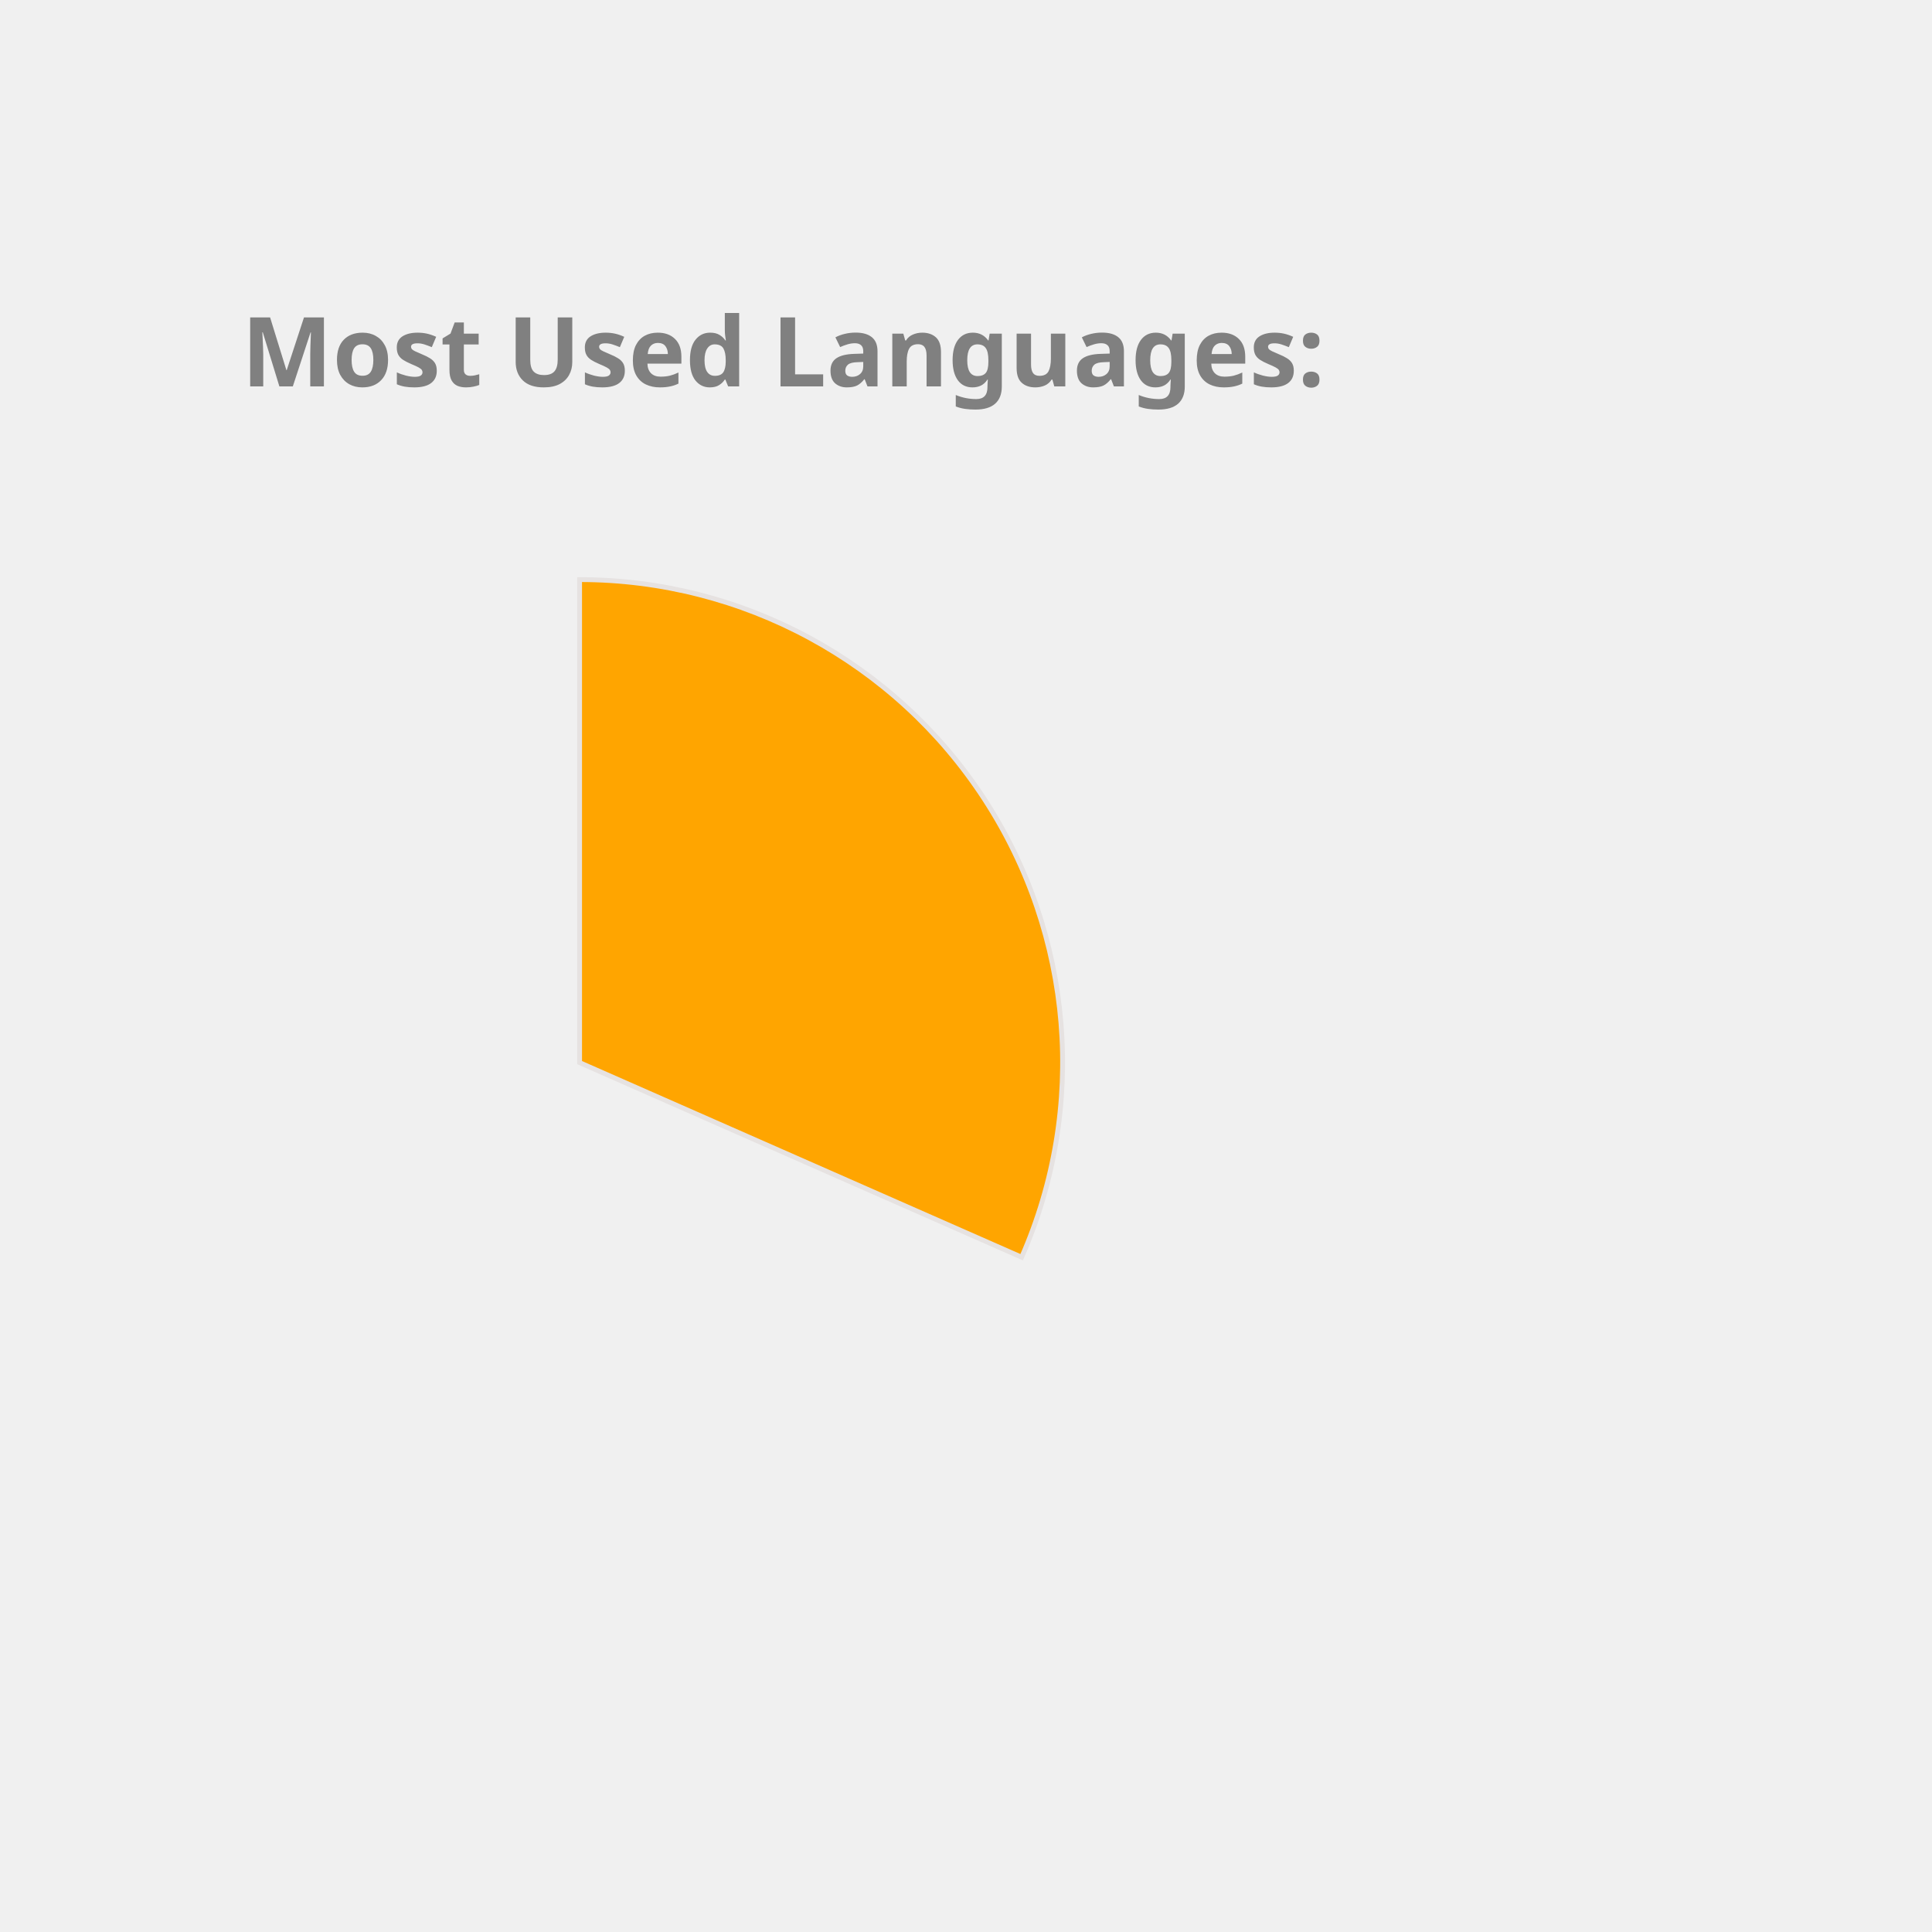
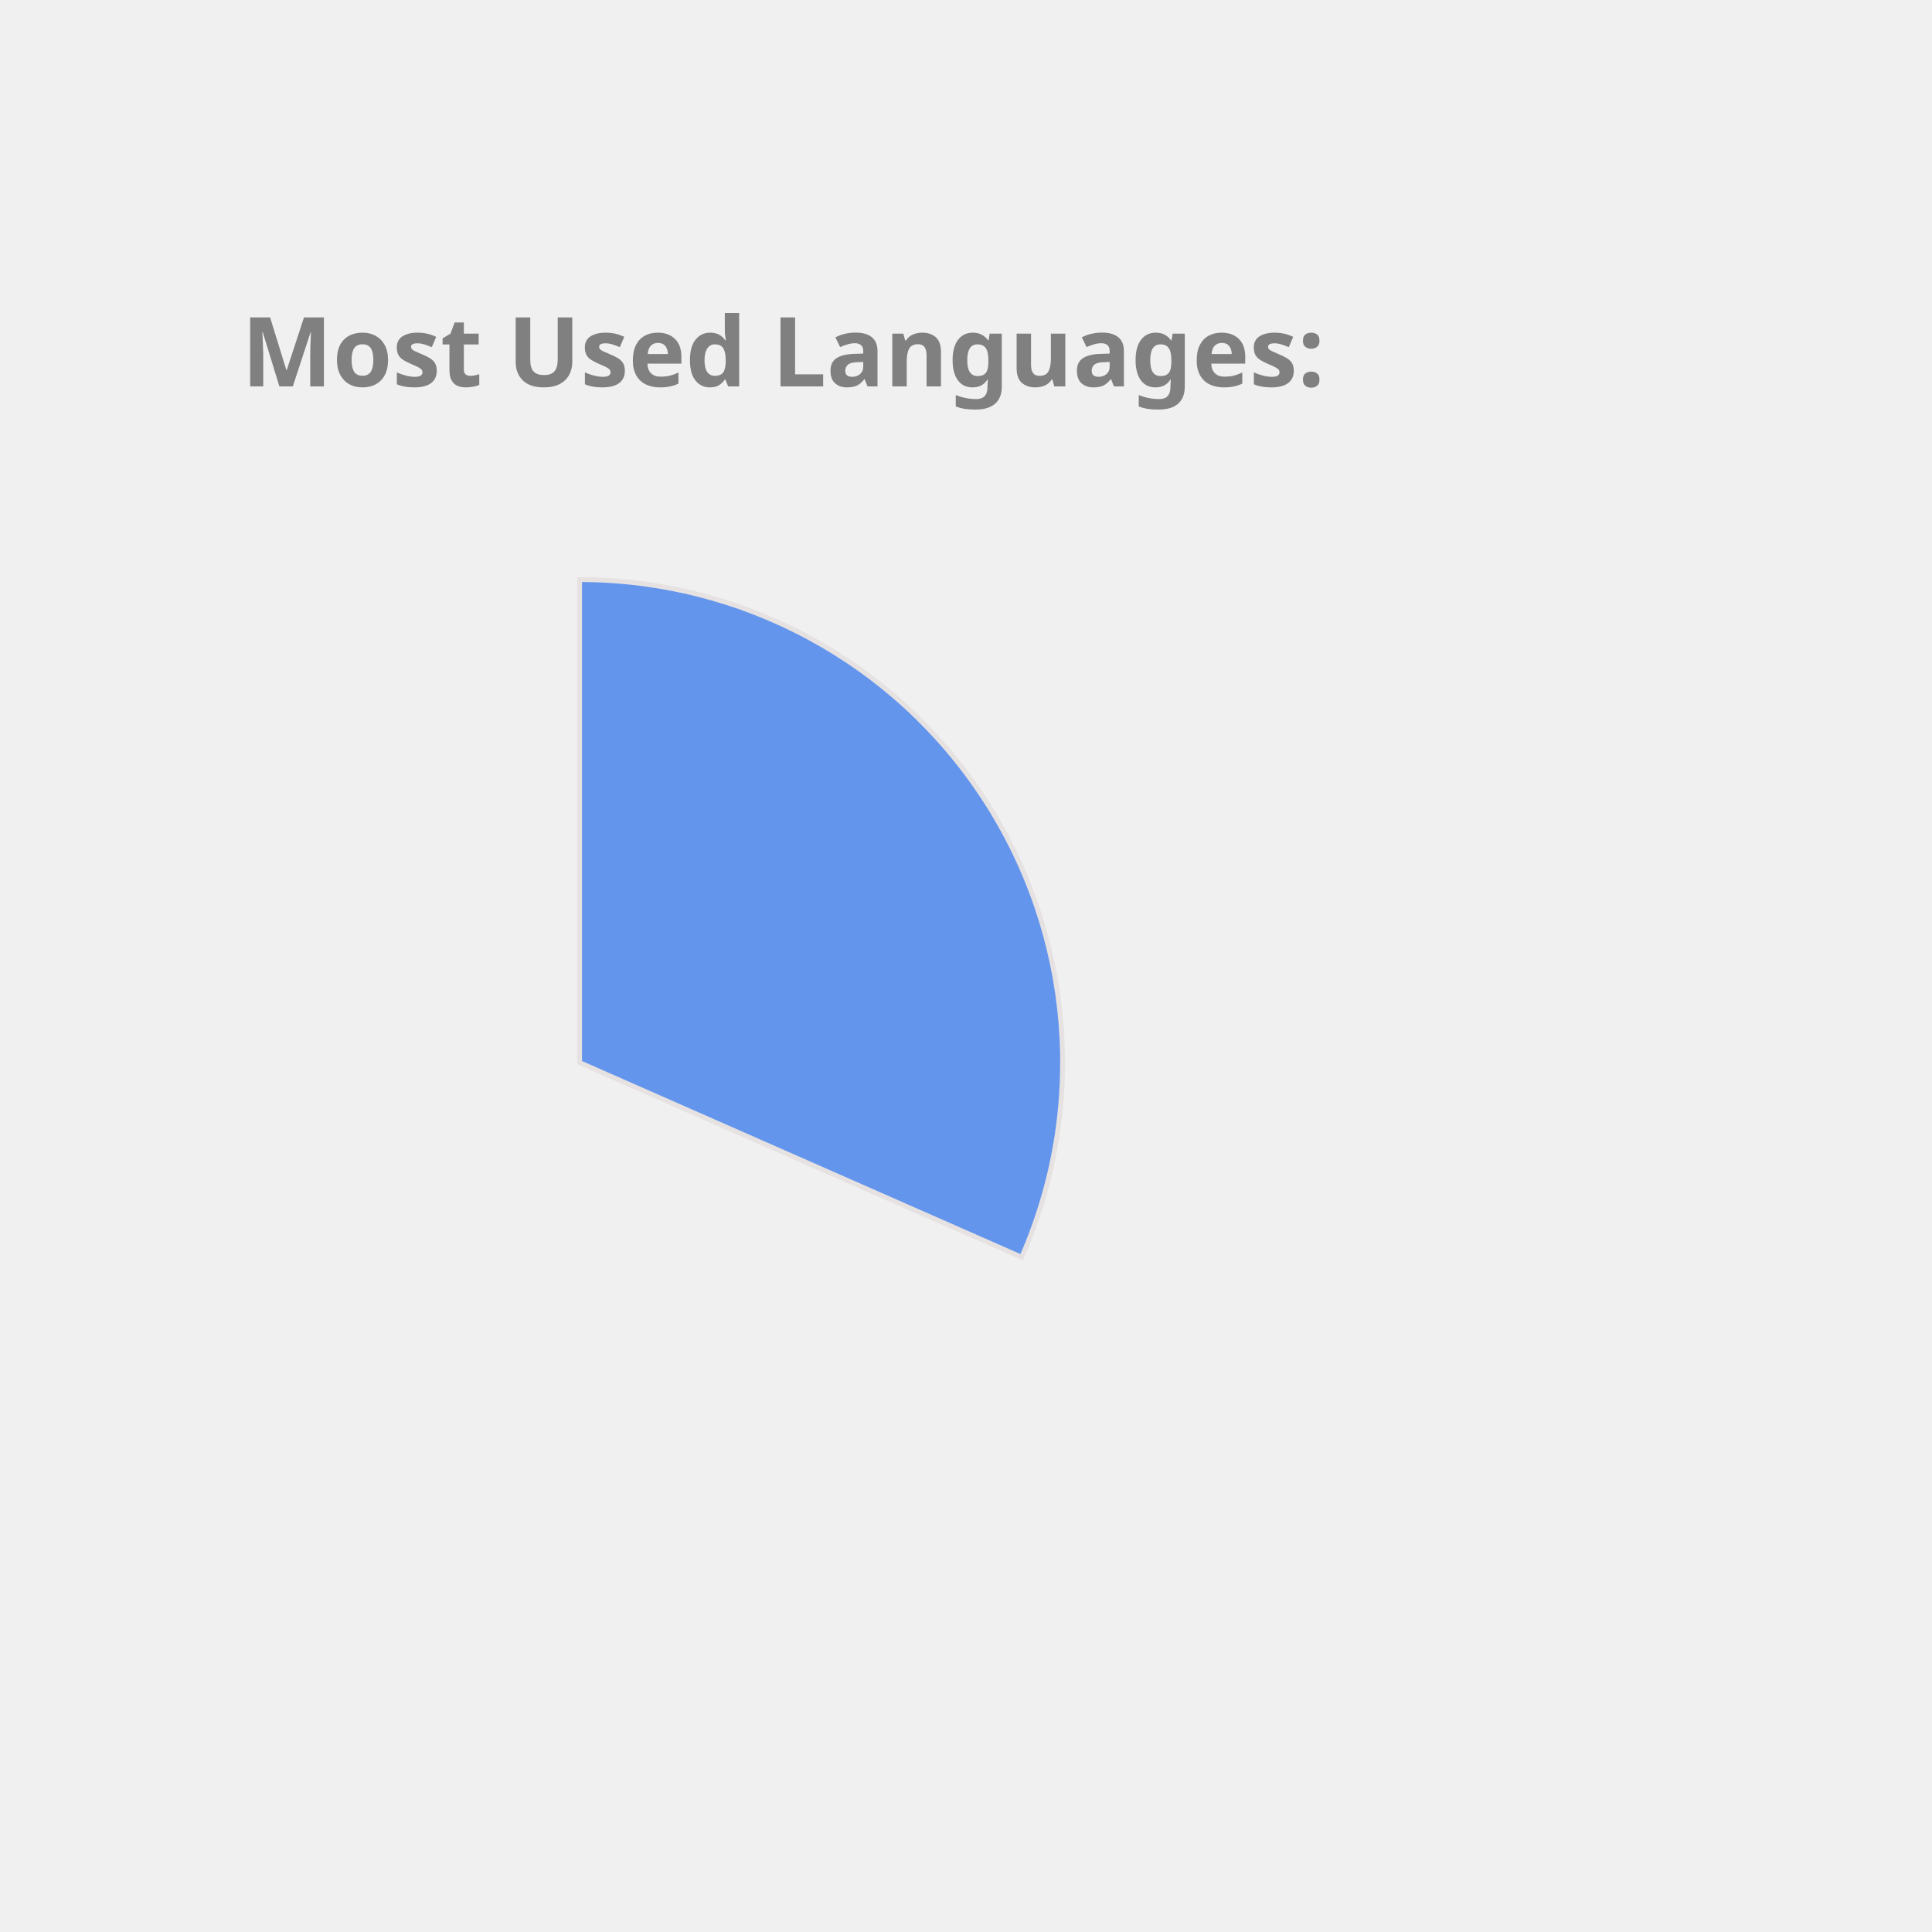
<svg xmlns="http://www.w3.org/2000/svg" height="350px" width="350px" viewBox="0 0 400 400">
  <style> 
        .label {
                font: bold 20px sans-serif;
                color: #404040;
                -webkit-text-stroke: 1px white;
        }

        path {
                stroke: #E6E2E1;
                stroke-width: 1px;
                transform: translate(60px, 100px);
        }

        .path_1 {
                animation: fadeIn 5s linear forwards;
        }

        .path_2 {
                transform: scale(0);
                animation: fadeIn 5s linear forwards 5s;
        }


        
        .path_3 {
                transform: scale(0);
                animation: fadeIn 5s linear forwards 10s;
        }


        .path_4 {
                transform: scale(0);
                animation: fadeIn 5s linear forwards 15s;
        }

        .path_5 {
                transform: scale(0);
                animation: fadeIn 5s linear forwards 20s;
        }

        .path_6 {
                transform: scale(0);
                animation: fadeIn 5s linear forwards 25s;
        }

        .path_7 {
                transform: scale(0);
                animation: fadeIn 5s linear forwards 30s;
        }

        .path_8 {
                transform: scale(0);
                animation: fadeIn 5s linear forwards 35s;
        }

        .path_9 {
                transform: scale(0);
                animation: fadeIn 5s linear forwards 40s;
        }

        .path_10 {
                transform: scale(0);
                animation: fadeIn 5s linear forwards 45s;
        }

        @keyframes fadeIn {
                0% {                        
                        transform: translate(250px, 300px) rotate(0deg) scale(0);
                        
                }
                50% {
                        transform: translate(150px, 220px) rotate(180deg) scale(0.5);
                        
                }
                
                100% {
                        transform: translate(60px, 120px) rotate(360deg) scale(1);
                        
                }
        }
        .txt_1 {
                opacity: 0;
                animation: txtShow 5s linear forwards 0s;
        }

        .txt_2 {
                opacity: 0;
                animation: txtShow 5s linear forwards 5s;
        }

        .txt_3 {
                opacity: 0;
                animation: txtShow 5s linear forwards 10s;
        }

        .txt_4 {
                opacity: 0;
                animation: txtShow 5s linear forwards 15s;
        }

        .txt_5 {
                opacity: 0;
                animation: txtShow 5s linear forwards 20s;
        }

        .txt_6 {
                opacity: 0;
                animation: txtShow 5s linear forwards 25s;
        }

        .txt_7 {
                opacity: 0;
                animation: txtShow 5s linear forwards 30s;
        }

        .txt_8 {
                opacity: 0;
                animation: txtShow 5s linear forwards 35s;
        }

        .txt_9 {
                opacity: 0;
                animation: txtShow 5s linear forwards 40s;
        }

        .txt_10 {
                opacity: 0;
                animation: txtShow 5s linear forwards 45s;
        }

        @keyframes txtShow {
                0% {                        
                        opacity: 0;
                        transform: translate(0px, 0px) scale(0);
                }
                100% {
                        opacity: 1;
                        transform: translate(0px, 0px) scale(1);
                        
                }
        }
</style>
-   <path class="path_1" d="M 60,120 L 60,20 A 100,100 0 0 1 151.524,160.291 Z" fill="Orange" stroke="#fff" stroke-width="2" />
-   <text class="txt_1" x="260" y="150" fill="Orange" stroke="Orange" stroke-width="1">C++</text>
-   <path class="path_2" d="M 60,120 L 151.524,160.291 A 100,100 0 0 1 12.93,208.229 Z" fill="IndianRed" stroke="#fff" stroke-width="2" />
-   <text class="txt_2" x="260" y="170" fill="IndianRed" stroke="IndianRed" stroke-width="1">JavaScript</text>
-   <path class="path_3" d="M 60,120 L 12.93,208.229 A 100,100 0 0 1 -39.288,131.91 Z" fill="Orchid" stroke="#fff" stroke-width="2" />
-   <text class="txt_3" x="260" y="190" fill="Orchid" stroke="Orchid" stroke-width="1">Jupyter Notebook</text>
-   <path class="path_4" d="M 60,120 L -39.288,131.91 A 100,100 0 0 1 -7.533,46.249 Z" fill="CornflowerBlue" stroke="#fff" stroke-width="2" />
-   <text class="txt_4" x="260" y="210" fill="CornflowerBlue" stroke="CornflowerBlue" stroke-width="1">Java</text>
-   <path class="path_5" d="M 60,120 L -7.533,46.249 A 100,100 0 0 1 37.573,22.547 Z" fill="MediumSlateBlue" stroke="#fff" stroke-width="2" />
-   <text class="txt_5" x="260" y="230" fill="MediumSlateBlue" stroke="MediumSlateBlue" stroke-width="1">HTML</text>
-   <path class="path_6" d="M 60,120 L 37.573,22.547 A 100,100 0 0 1 55.603,20.097 Z" fill="Coral" stroke="#fff" stroke-width="2" />
-   <text class="txt_6" x="260" y="250" fill="Coral" stroke="Coral" stroke-width="1">TypeScript</text>
-   <path class="path_7" d="M 60,120 L 55.603,20.097 A 100,100 0 0 1 60,20 Z" fill="MediumAquaMarine" stroke="#fff" stroke-width="2" />
-   <text class="txt_7" x="260" y="270" fill="MediumAquaMarine" stroke="MediumAquaMarine" stroke-width="1">CSS</text>
+   <path class="path_1" d="M 60,120 L 60,20 A 100,100 0 0 1 151.524,160.291 Z" fill="CornflowerBlue" stroke="#fff" stroke-width="2" />
+   <text class="txt_1" x="260" y="150" fill="CornflowerBlue" stroke="CornflowerBlue" stroke-width="1">C++</text>
+   <path class="path_2" d="M 60,120 L 151.524,160.291 A 100,100 0 0 1 12.93,208.229 Z" fill="RoyalBlue" stroke="#fff" stroke-width="2" />
+   <text class="txt_2" x="260" y="170" fill="RoyalBlue" stroke="RoyalBlue" stroke-width="1">JavaScript</text>
+   <path class="path_3" d="M 60,120 L 12.93,208.229 A 100,100 0 0 1 -39.288,131.91 Z" fill="Gold" stroke="#fff" stroke-width="2" />
+   <text class="txt_3" x="260" y="190" fill="Gold" stroke="Gold" stroke-width="1">Jupyter Notebook</text>
+   <path class="path_4" d="M 60,120 L -39.288,131.91 A 100,100 0 0 1 -7.533,46.249 Z" fill="Tomato" stroke="#fff" stroke-width="2" />
+   <text class="txt_4" x="260" y="210" fill="Tomato" stroke="Tomato" stroke-width="1">Java</text>
+   <path class="path_5" d="M 60,120 L -7.533,46.249 A 100,100 0 0 1 37.573,22.547 Z" fill="Pink" stroke="#fff" stroke-width="2" />
+   <text class="txt_5" x="260" y="230" fill="Pink" stroke="Pink" stroke-width="1">HTML</text>
+   <path class="path_6" d="M 60,120 L 37.573,22.547 A 100,100 0 0 1 55.603,20.097 Z" fill="MediumSlateBlue" stroke="#fff" stroke-width="2" />
+   <text class="txt_6" x="260" y="250" fill="MediumSlateBlue" stroke="MediumSlateBlue" stroke-width="1">TypeScript</text>
+   <path class="path_7" d="M 60,120 L 55.603,20.097 A 100,100 0 0 1 60,20 Z" fill="Tan" stroke="#fff" stroke-width="2" />
+   <text class="txt_7" x="260" y="270" fill="Tan" stroke="Tan" stroke-width="1">CSS</text>
  <g class="label">
    <text x="50" y="80" fill="grey">Most Used Languages:</text>
  </g>
</svg>
